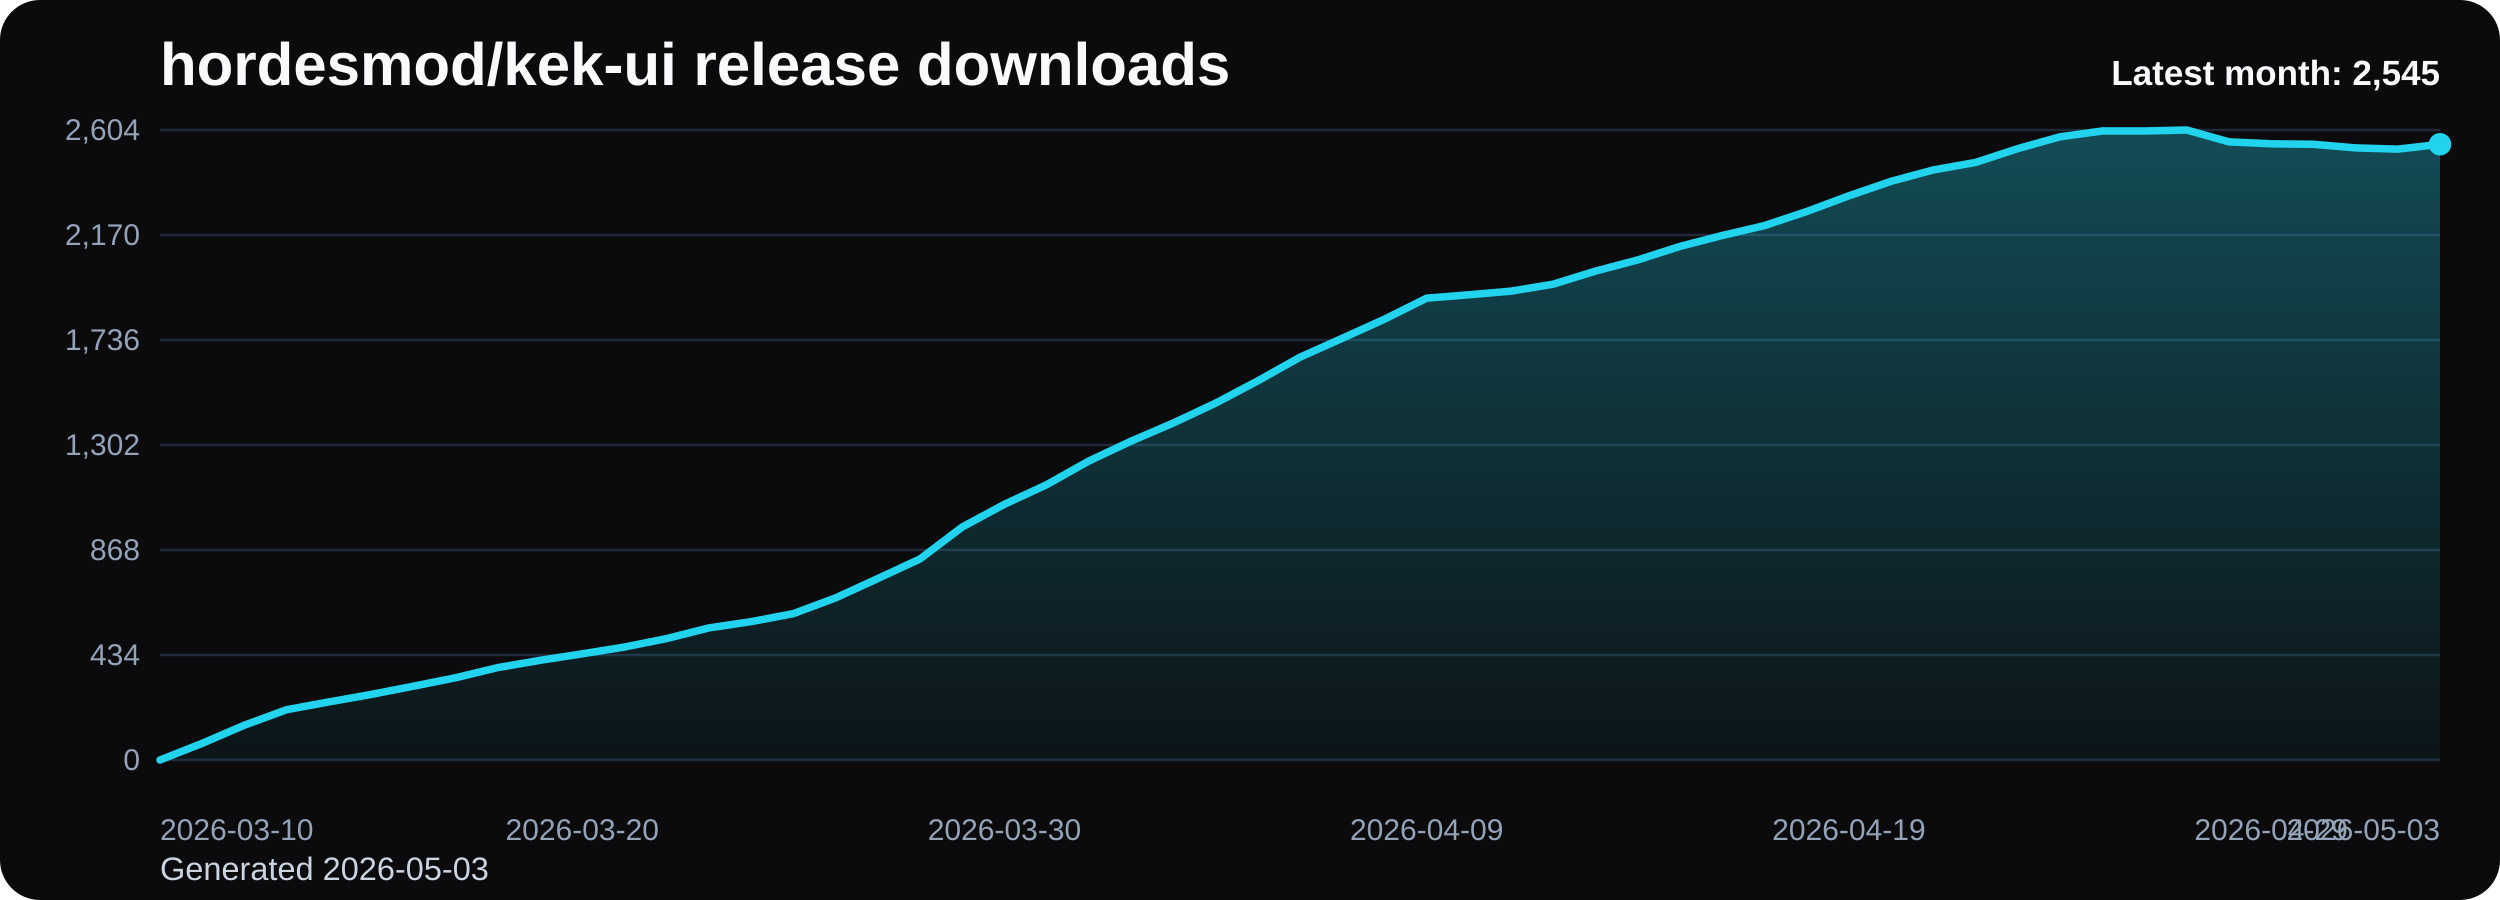
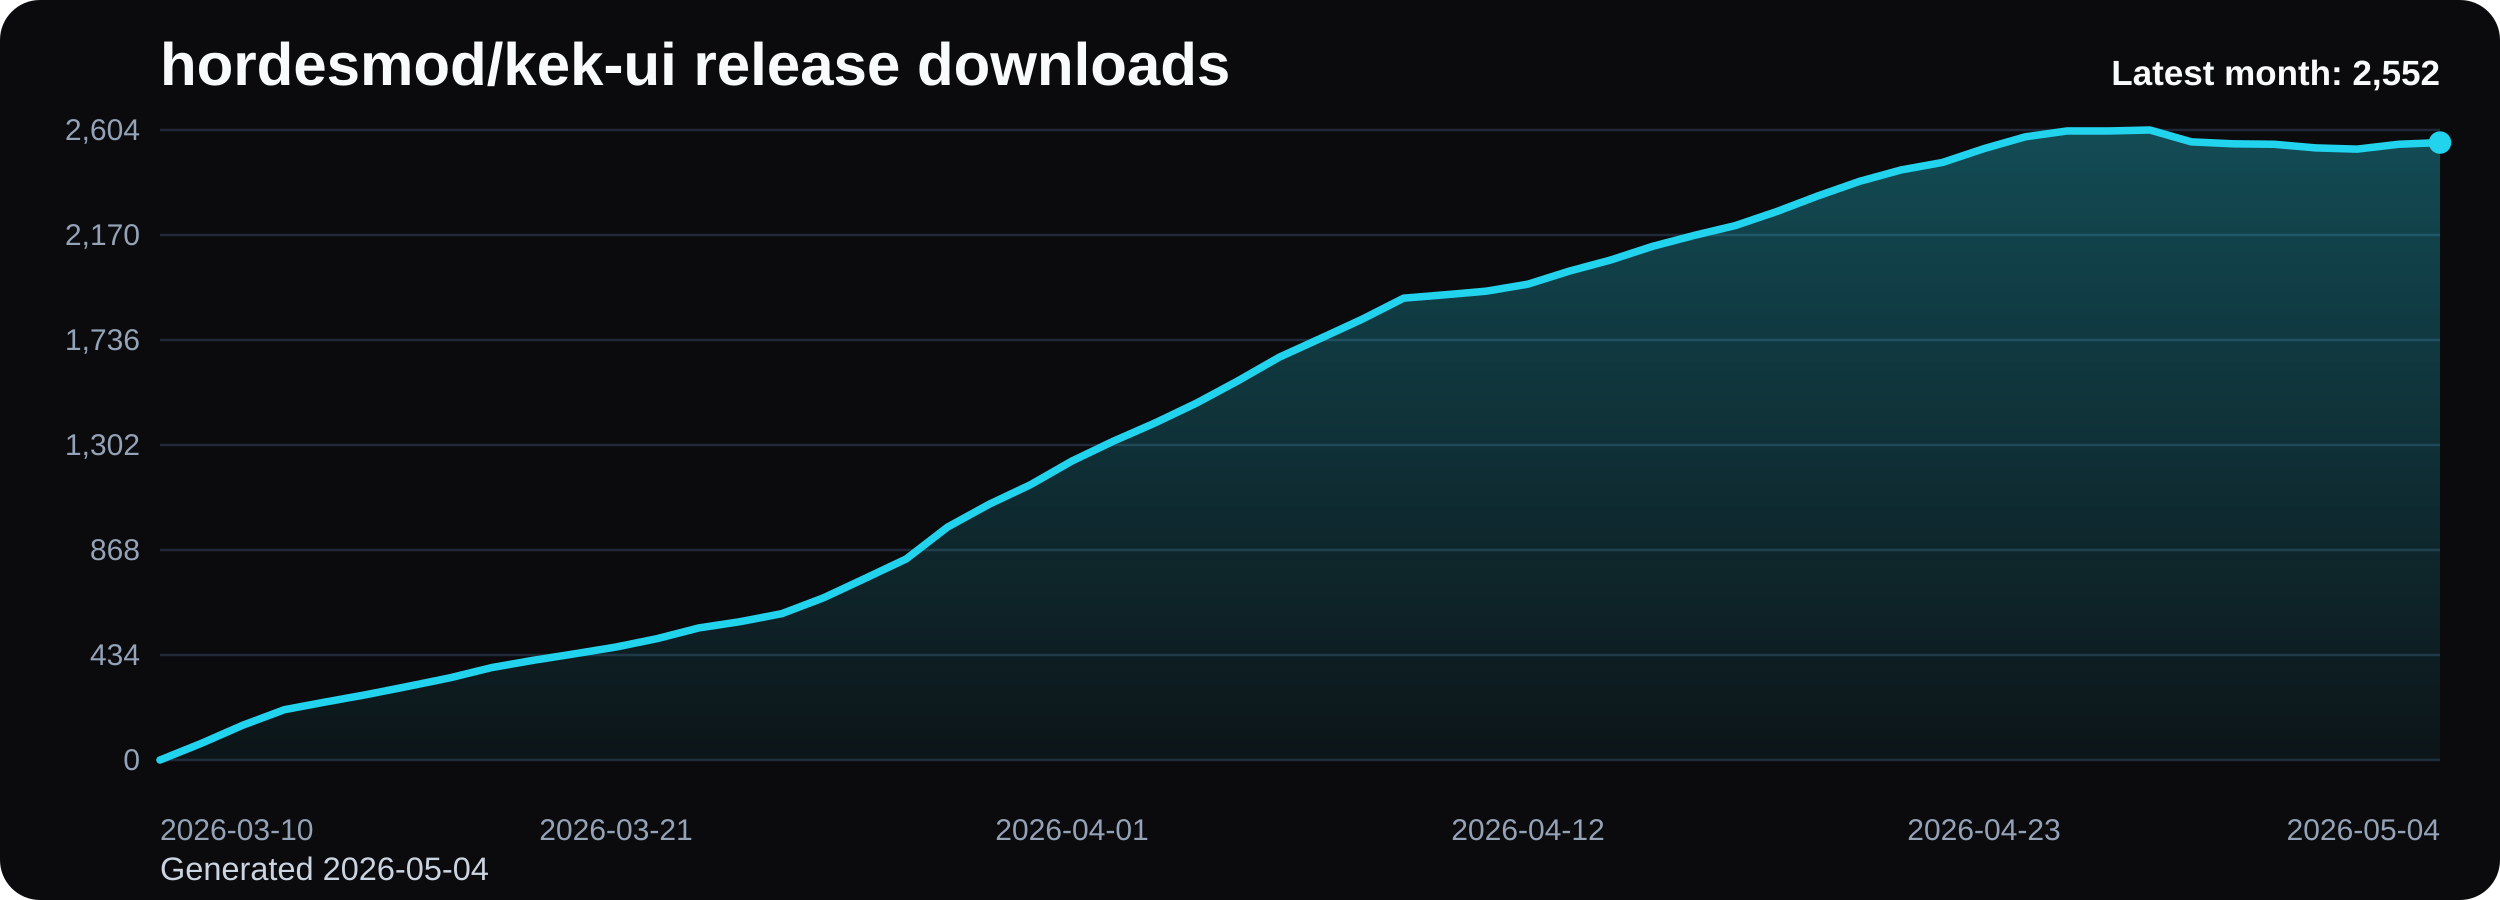
<svg xmlns="http://www.w3.org/2000/svg" viewBox="0 0 1000 360" role="img" aria-label="hordesmod/kek-ui release downloads chart">
  <defs>
    <linearGradient id="fill-monthly-black" x1="0" y1="0" x2="0" y2="1">
      <stop offset="0%" stop-color="#22d3ee" stop-opacity="0.32" />
      <stop offset="100%" stop-color="#22d3ee" stop-opacity="0.05" />
    </linearGradient>
    <style>
      .bg { fill: #0b0b0d; }
      .title { font: 700 24px Arial, sans-serif; fill: #f8fafc; }
      .sub { font: 400 13px Arial, sans-serif; fill: #cbd5e1; }
      .grid { stroke: #1f2937; stroke-width: 1; }
      .axis { font: 400 12px Arial, sans-serif; fill: #94a3b8; }
      .line { fill: none; stroke: #22d3ee; stroke-width: 3; stroke-linecap: round; stroke-linejoin: round; }
      .dot { fill: #22d3ee; }
      .value { font: 600 11px Arial, sans-serif; fill: #cbd5e1; }
      .latest { font: 700 14px Arial, sans-serif; fill: #f8fafc; }
    </style>
  </defs>
  <rect class="bg" x="0" y="0" width="1000" height="360" rx="16" />
  <text class="title" x="64" y="34">hordesmod/kek-ui release downloads</text>
-   <text class="sub" x="64" y="352">Generated 2026-05-03</text>
+   <text class="sub" x="64" y="352">Generated 2026-05-04</text>
  <line x1="64" y1="52.00" x2="976" y2="52.00" class="grid" />
  <text x="56" y="56.00" text-anchor="end" class="axis">2,604</text>
  <line x1="64" y1="94.00" x2="976" y2="94.00" class="grid" />
  <text x="56" y="98.00" text-anchor="end" class="axis">2,170</text>
  <line x1="64" y1="136.00" x2="976" y2="136.00" class="grid" />
  <text x="56" y="140.00" text-anchor="end" class="axis">1,736</text>
  <line x1="64" y1="178.00" x2="976" y2="178.00" class="grid" />
  <text x="56" y="182.00" text-anchor="end" class="axis">1,302</text>
  <line x1="64" y1="220.00" x2="976" y2="220.00" class="grid" />
  <text x="56" y="224.00" text-anchor="end" class="axis">868</text>
  <line x1="64" y1="262.00" x2="976" y2="262.00" class="grid" />
  <text x="56" y="266.00" text-anchor="end" class="axis">434</text>
  <line x1="64" y1="304.00" x2="976" y2="304.00" class="grid" />
  <text x="56" y="308.00" text-anchor="end" class="axis">0</text>
-   <path d="M 64.00 304 L 64.00 304.00 L 80.89 297.32 L 97.78 290.06 L 114.67 283.87 L 131.56 280.77 L 148.44 277.77 L 165.33 274.48 L 182.22 271.10 L 199.11 267.03 L 216.00 264.13 L 232.89 261.52 L 249.78 258.81 L 266.67 255.42 L 283.56 251.16 L 300.44 248.65 L 317.33 245.45 L 334.22 239.16 L 351.11 231.42 L 368.00 223.58 L 384.89 210.81 L 401.78 201.71 L 418.67 193.87 L 435.56 184.39 L 452.44 176.45 L 469.33 169.19 L 486.22 161.26 L 503.11 152.35 L 520.00 142.87 L 536.89 135.32 L 553.78 127.68 L 570.67 119.26 L 587.56 117.90 L 604.44 116.45 L 621.33 113.65 L 638.22 108.42 L 655.11 103.97 L 672.00 98.55 L 688.89 94.19 L 705.78 90.23 L 722.67 84.61 L 739.56 78.32 L 756.44 72.52 L 773.33 67.97 L 790.22 64.97 L 807.11 59.45 L 824.00 54.71 L 840.89 52.39 L 857.78 52.39 L 874.67 52.00 L 891.56 56.74 L 908.44 57.52 L 925.33 57.71 L 942.22 59.16 L 959.11 59.65 L 976.00 57.71 L 976.00 304 Z" fill="url(#fill-monthly-black)" />
-   <polyline class="line" points="64.00,304.00 80.89,297.32 97.78,290.06 114.67,283.87 131.56,280.77 148.44,277.77 165.33,274.48 182.22,271.10 199.11,267.03 216.00,264.13 232.89,261.52 249.78,258.81 266.67,255.42 283.56,251.16 300.44,248.65 317.33,245.45 334.22,239.16 351.11,231.42 368.00,223.58 384.89,210.81 401.78,201.71 418.67,193.87 435.56,184.39 452.44,176.45 469.33,169.19 486.22,161.26 503.11,152.35 520.00,142.87 536.89,135.32 553.78,127.68 570.67,119.26 587.56,117.90 604.44,116.45 621.33,113.65 638.22,108.42 655.11,103.97 672.00,98.55 688.89,94.19 705.78,90.23 722.67,84.61 739.56,78.32 756.44,72.52 773.33,67.97 790.22,64.97 807.11,59.45 824.00,54.71 840.89,52.39 857.78,52.39 874.67,52.00 891.56,56.74 908.44,57.52 925.33,57.71 942.22,59.16 959.11,59.65 976.00,57.71" />
-   <circle class="dot" cx="976.00" cy="57.71" r="4.5" />
+   <path d="M 64.00 304 L 64.00 304.00 L 80.58 297.32 L 97.16 290.06 L 113.75 283.87 L 130.33 280.77 L 146.91 277.77 L 163.49 274.48 L 180.07 271.10 L 196.65 267.03 L 213.24 264.13 L 229.82 261.52 L 246.40 258.81 L 262.98 255.42 L 279.56 251.16 L 296.15 248.65 L 312.73 245.45 L 329.31 239.16 L 345.89 231.42 L 362.47 223.58 L 379.05 210.81 L 395.64 201.71 L 412.22 193.87 L 428.80 184.39 L 445.38 176.45 L 461.96 169.19 L 478.55 161.26 L 495.13 152.35 L 511.71 142.87 L 528.29 135.32 L 544.87 127.68 L 561.45 119.26 L 578.04 117.90 L 594.62 116.45 L 611.20 113.65 L 627.78 108.42 L 644.36 103.97 L 660.95 98.55 L 677.53 94.19 L 694.11 90.23 L 710.69 84.61 L 727.27 78.32 L 743.85 72.52 L 760.44 67.97 L 777.02 64.97 L 793.60 59.45 L 810.18 54.71 L 826.76 52.39 L 843.35 52.39 L 859.93 52.00 L 876.51 56.74 L 893.09 57.52 L 909.67 57.71 L 926.25 59.16 L 942.84 59.65 L 959.42 57.71 L 976.00 57.03 L 976.00 304 Z" fill="url(#fill-monthly-black)" />
+   <polyline class="line" points="64.00,304.00 80.58,297.32 97.16,290.06 113.75,283.87 130.33,280.77 146.91,277.77 163.49,274.48 180.07,271.10 196.65,267.03 213.24,264.13 229.82,261.52 246.40,258.81 262.98,255.42 279.56,251.16 296.15,248.65 312.73,245.45 329.31,239.16 345.89,231.42 362.47,223.58 379.05,210.81 395.64,201.71 412.22,193.87 428.80,184.39 445.38,176.45 461.96,169.19 478.55,161.26 495.13,152.35 511.71,142.87 528.29,135.32 544.87,127.68 561.45,119.26 578.04,117.90 594.62,116.45 611.20,113.65 627.78,108.42 644.36,103.97 660.95,98.55 677.53,94.19 694.11,90.23 710.69,84.61 727.27,78.32 743.85,72.52 760.44,67.97 777.02,64.97 793.60,59.45 810.18,54.71 826.76,52.39 843.35,52.39 859.93,52.00 876.51,56.74 893.09,57.52 909.67,57.71 926.25,59.16 942.84,59.65 959.42,57.71 976.00,57.03" />
+   <circle class="dot" cx="976.00" cy="57.03" r="4.5" />
  <text class="axis" x="64.00" y="336" text-anchor="start">2026-03-10</text>
-   <text class="axis" x="232.89" y="336" text-anchor="middle">2026-03-20</text>
-   <text class="axis" x="401.78" y="336" text-anchor="middle">2026-03-30</text>
-   <text class="axis" x="570.67" y="336" text-anchor="middle">2026-04-09</text>
-   <text class="axis" x="739.56" y="336" text-anchor="middle">2026-04-19</text>
-   <text class="axis" x="908.44" y="336" text-anchor="middle">2026-04-29</text>
-   <text class="axis" x="976.00" y="336" text-anchor="end">2026-05-03</text>
-   <text class="latest" x="976" y="34" text-anchor="end">Latest month: 2,545</text>
+   <text class="axis" x="246.40" y="336" text-anchor="middle">2026-03-21</text>
+   <text class="axis" x="428.80" y="336" text-anchor="middle">2026-04-01</text>
+   <text class="axis" x="611.20" y="336" text-anchor="middle">2026-04-12</text>
+   <text class="axis" x="793.60" y="336" text-anchor="middle">2026-04-23</text>
+   <text class="axis" x="976.00" y="336" text-anchor="end">2026-05-04</text>
+   <text class="latest" x="976" y="34" text-anchor="end">Latest month: 2,552</text>
</svg>
